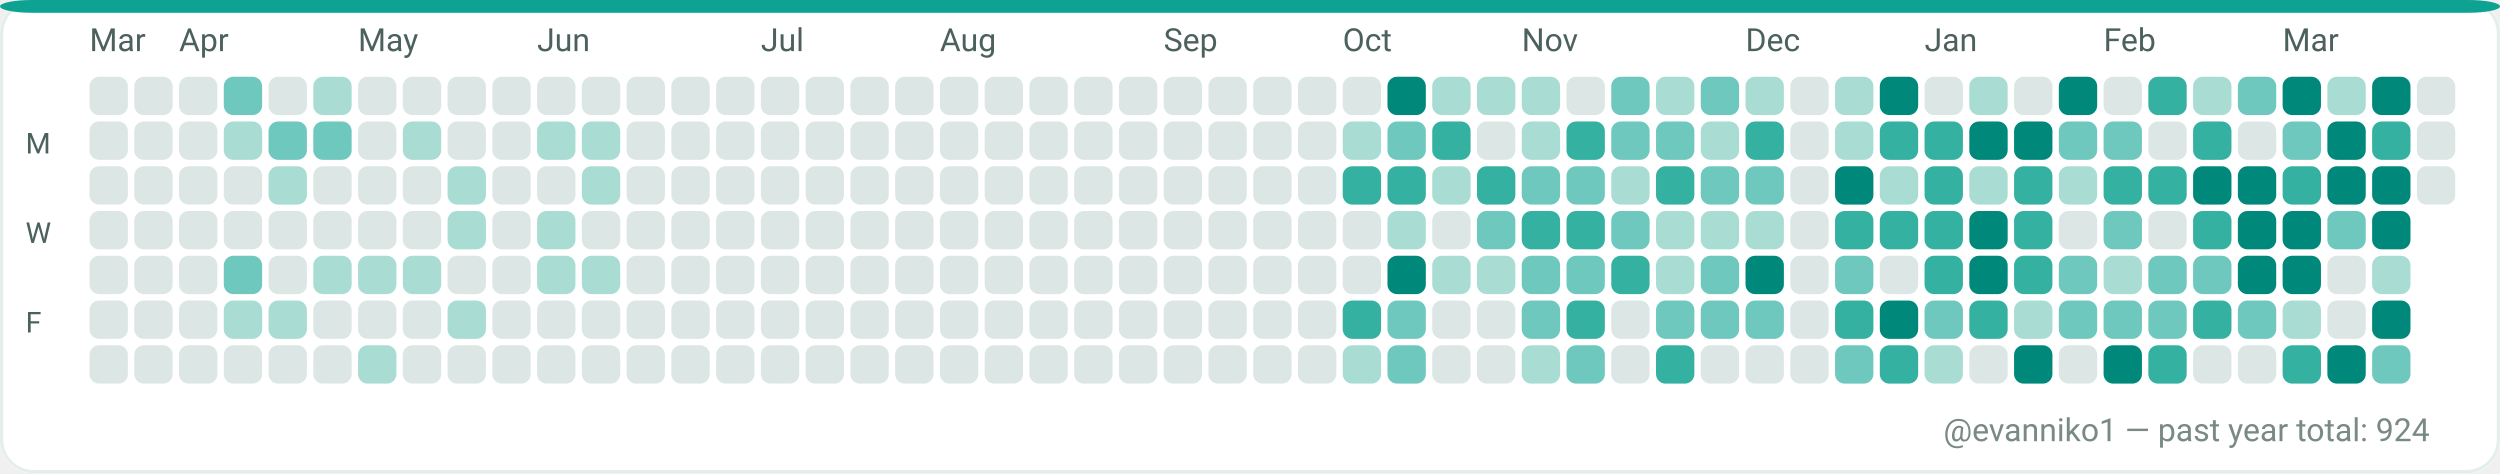
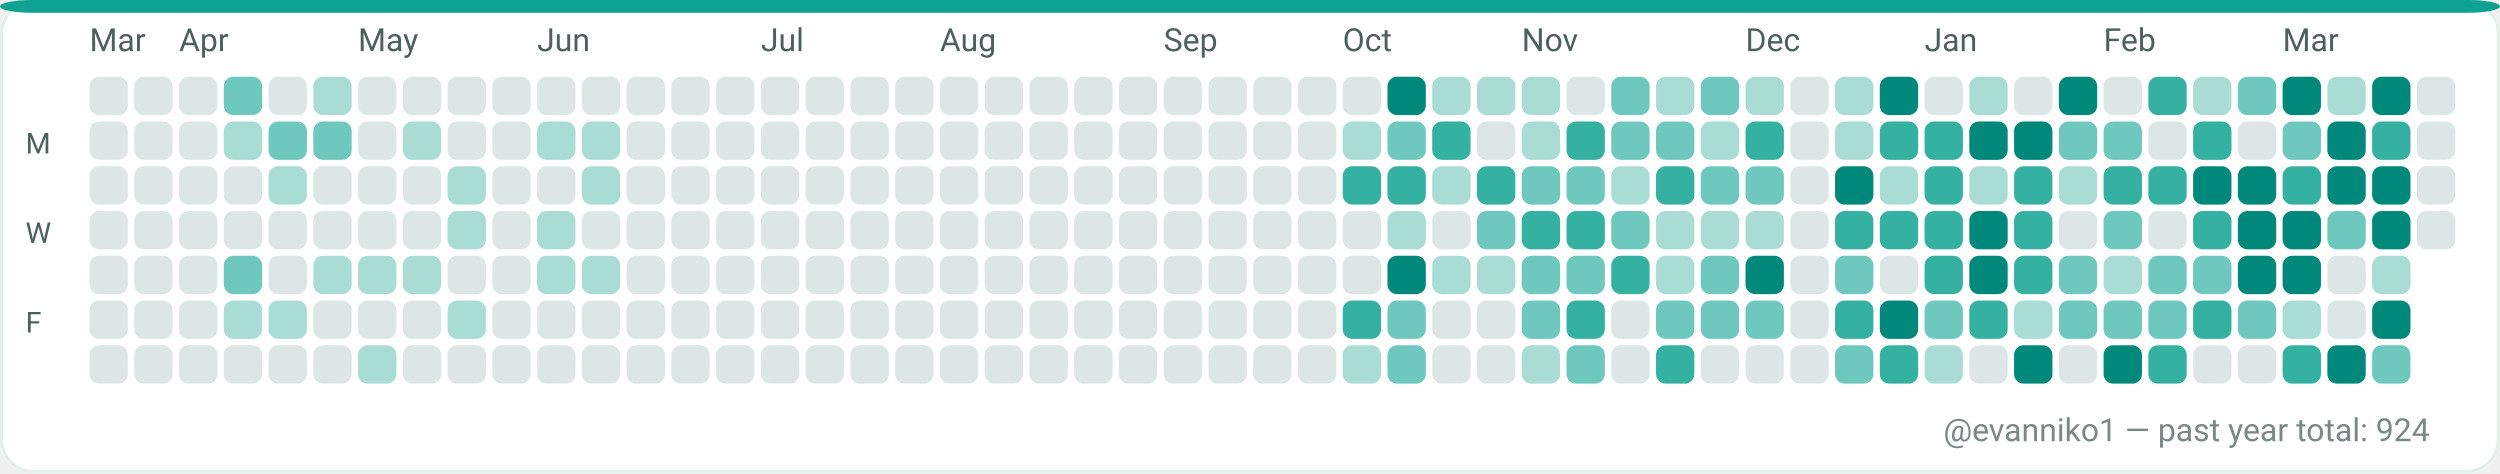
<svg xmlns="http://www.w3.org/2000/svg" width="782" height="148" viewBox="0 0 782 148" role="img" aria-label="GitHub contributions calendar for evanniko1">
  <rect x="0" y="0" width="782" height="148" rx="10" fill="#F7FAF9" />
  <rect x="0.5" y="0.5" width="781" height="147" rx="10" fill="#FFFFFF" stroke="#E5EFEA" stroke-width="1" />
  <rect x="0" y="0" width="782" height="4" rx="10" fill="#0EA293" />
  <text x="28" y="16" fill="#4C615D" font-family="ui-sans-serif, system-ui, -apple-system, Segoe UI, Roboto, Ubuntu, Cantarell, Noto Sans, Helvetica Neue, Arial" font-size="10" text-rendering="geometricPrecision">Mar</text>
  <text x="56" y="16" fill="#4C615D" font-family="ui-sans-serif, system-ui, -apple-system, Segoe UI, Roboto, Ubuntu, Cantarell, Noto Sans, Helvetica Neue, Arial" font-size="10" text-rendering="geometricPrecision">Apr</text>
  <text x="112" y="16" fill="#4C615D" font-family="ui-sans-serif, system-ui, -apple-system, Segoe UI, Roboto, Ubuntu, Cantarell, Noto Sans, Helvetica Neue, Arial" font-size="10" text-rendering="geometricPrecision">May</text>
  <text x="168" y="16" fill="#4C615D" font-family="ui-sans-serif, system-ui, -apple-system, Segoe UI, Roboto, Ubuntu, Cantarell, Noto Sans, Helvetica Neue, Arial" font-size="10" text-rendering="geometricPrecision">Jun</text>
  <text x="238" y="16" fill="#4C615D" font-family="ui-sans-serif, system-ui, -apple-system, Segoe UI, Roboto, Ubuntu, Cantarell, Noto Sans, Helvetica Neue, Arial" font-size="10" text-rendering="geometricPrecision">Jul</text>
  <text x="294" y="16" fill="#4C615D" font-family="ui-sans-serif, system-ui, -apple-system, Segoe UI, Roboto, Ubuntu, Cantarell, Noto Sans, Helvetica Neue, Arial" font-size="10" text-rendering="geometricPrecision">Aug</text>
  <text x="364" y="16" fill="#4C615D" font-family="ui-sans-serif, system-ui, -apple-system, Segoe UI, Roboto, Ubuntu, Cantarell, Noto Sans, Helvetica Neue, Arial" font-size="10" text-rendering="geometricPrecision">Sep</text>
  <text x="420" y="16" fill="#4C615D" font-family="ui-sans-serif, system-ui, -apple-system, Segoe UI, Roboto, Ubuntu, Cantarell, Noto Sans, Helvetica Neue, Arial" font-size="10" text-rendering="geometricPrecision">Oct</text>
  <text x="476" y="16" fill="#4C615D" font-family="ui-sans-serif, system-ui, -apple-system, Segoe UI, Roboto, Ubuntu, Cantarell, Noto Sans, Helvetica Neue, Arial" font-size="10" text-rendering="geometricPrecision">Nov</text>
  <text x="546" y="16" fill="#4C615D" font-family="ui-sans-serif, system-ui, -apple-system, Segoe UI, Roboto, Ubuntu, Cantarell, Noto Sans, Helvetica Neue, Arial" font-size="10" text-rendering="geometricPrecision">Dec</text>
  <text x="602" y="16" fill="#4C615D" font-family="ui-sans-serif, system-ui, -apple-system, Segoe UI, Roboto, Ubuntu, Cantarell, Noto Sans, Helvetica Neue, Arial" font-size="10" text-rendering="geometricPrecision">Jan</text>
  <text x="658" y="16" fill="#4C615D" font-family="ui-sans-serif, system-ui, -apple-system, Segoe UI, Roboto, Ubuntu, Cantarell, Noto Sans, Helvetica Neue, Arial" font-size="10" text-rendering="geometricPrecision">Feb</text>
  <text x="714" y="16" fill="#4C615D" font-family="ui-sans-serif, system-ui, -apple-system, Segoe UI, Roboto, Ubuntu, Cantarell, Noto Sans, Helvetica Neue, Arial" font-size="10" text-rendering="geometricPrecision">Mar</text>
  <text x="8" y="48" fill="#4C615D" font-family="ui-sans-serif, system-ui, -apple-system, Segoe UI, Roboto, Ubuntu, Cantarell, Noto Sans, Helvetica Neue, Arial" font-size="9" text-rendering="geometricPrecision">M</text>
  <text x="8" y="76" fill="#4C615D" font-family="ui-sans-serif, system-ui, -apple-system, Segoe UI, Roboto, Ubuntu, Cantarell, Noto Sans, Helvetica Neue, Arial" font-size="9" text-rendering="geometricPrecision">W</text>
  <text x="8" y="104" fill="#4C615D" font-family="ui-sans-serif, system-ui, -apple-system, Segoe UI, Roboto, Ubuntu, Cantarell, Noto Sans, Helvetica Neue, Arial" font-size="9" text-rendering="geometricPrecision">F</text>
  <g>
    <rect x="28" y="24" width="12" height="12" rx="3" fill="#DCE7E5" />
  </g>
  <g>
    <rect x="28" y="38" width="12" height="12" rx="3" fill="#DCE7E5" />
  </g>
  <g>
    <rect x="28" y="52" width="12" height="12" rx="3" fill="#DCE7E5" />
  </g>
  <g>
    <rect x="28" y="66" width="12" height="12" rx="3" fill="#DCE7E5" />
  </g>
  <g>
    <rect x="28" y="80" width="12" height="12" rx="3" fill="#DCE7E5" />
  </g>
  <g>
    <rect x="28" y="94" width="12" height="12" rx="3" fill="#DCE7E5" />
  </g>
  <g>
    <rect x="28" y="108" width="12" height="12" rx="3" fill="#DCE7E5" />
  </g>
  <g>
    <rect x="42" y="24" width="12" height="12" rx="3" fill="#DCE7E5" />
  </g>
  <g>
    <rect x="42" y="38" width="12" height="12" rx="3" fill="#DCE7E5" />
  </g>
  <g>
    <rect x="42" y="52" width="12" height="12" rx="3" fill="#DCE7E5" />
  </g>
  <g>
    <rect x="42" y="66" width="12" height="12" rx="3" fill="#DCE7E5" />
  </g>
  <g>
    <rect x="42" y="80" width="12" height="12" rx="3" fill="#DCE7E5" />
  </g>
  <g>
    <rect x="42" y="94" width="12" height="12" rx="3" fill="#DCE7E5" />
  </g>
  <g>
    <rect x="42" y="108" width="12" height="12" rx="3" fill="#DCE7E5" />
  </g>
  <g>
    <rect x="56" y="24" width="12" height="12" rx="3" fill="#DCE7E5" />
  </g>
  <g>
    <rect x="56" y="38" width="12" height="12" rx="3" fill="#DCE7E5" />
  </g>
  <g>
    <rect x="56" y="52" width="12" height="12" rx="3" fill="#DCE7E5" />
  </g>
  <g>
    <rect x="56" y="66" width="12" height="12" rx="3" fill="#DCE7E5" />
  </g>
  <g>
    <rect x="56" y="80" width="12" height="12" rx="3" fill="#DCE7E5" />
  </g>
  <g>
    <rect x="56" y="94" width="12" height="12" rx="3" fill="#DCE7E5" />
  </g>
  <g>
    <rect x="56" y="108" width="12" height="12" rx="3" fill="#DCE7E5" />
  </g>
  <g>
    <rect x="70" y="24" width="12" height="12" rx="3" fill="#6FC8BE" />
  </g>
  <g>
    <rect x="70" y="38" width="12" height="12" rx="3" fill="#A9DDD4" />
  </g>
  <g>
    <rect x="70" y="52" width="12" height="12" rx="3" fill="#DCE7E5" />
  </g>
  <g>
    <rect x="70" y="66" width="12" height="12" rx="3" fill="#DCE7E5" />
  </g>
  <g>
    <rect x="70" y="80" width="12" height="12" rx="3" fill="#6FC8BE" />
  </g>
  <g>
    <rect x="70" y="94" width="12" height="12" rx="3" fill="#A9DDD4" />
  </g>
  <g>
    <rect x="70" y="108" width="12" height="12" rx="3" fill="#DCE7E5" />
  </g>
  <g>
    <rect x="84" y="24" width="12" height="12" rx="3" fill="#DCE7E5" />
  </g>
  <g>
    <rect x="84" y="38" width="12" height="12" rx="3" fill="#6FC8BE" />
  </g>
  <g>
    <rect x="84" y="52" width="12" height="12" rx="3" fill="#A9DDD4" />
  </g>
  <g>
    <rect x="84" y="66" width="12" height="12" rx="3" fill="#DCE7E5" />
  </g>
  <g>
    <rect x="84" y="80" width="12" height="12" rx="3" fill="#DCE7E5" />
  </g>
  <g>
    <rect x="84" y="94" width="12" height="12" rx="3" fill="#A9DDD4" />
  </g>
  <g>
    <rect x="84" y="108" width="12" height="12" rx="3" fill="#DCE7E5" />
  </g>
  <g>
    <rect x="98" y="24" width="12" height="12" rx="3" fill="#A9DDD4" />
  </g>
  <g>
    <rect x="98" y="38" width="12" height="12" rx="3" fill="#6FC8BE" />
  </g>
  <g>
    <rect x="98" y="52" width="12" height="12" rx="3" fill="#DCE7E5" />
  </g>
  <g>
    <rect x="98" y="66" width="12" height="12" rx="3" fill="#DCE7E5" />
  </g>
  <g>
    <rect x="98" y="80" width="12" height="12" rx="3" fill="#A9DDD4" />
  </g>
  <g>
    <rect x="98" y="94" width="12" height="12" rx="3" fill="#DCE7E5" />
  </g>
  <g>
    <rect x="98" y="108" width="12" height="12" rx="3" fill="#DCE7E5" />
  </g>
  <g>
    <rect x="112" y="24" width="12" height="12" rx="3" fill="#DCE7E5" />
  </g>
  <g>
    <rect x="112" y="38" width="12" height="12" rx="3" fill="#DCE7E5" />
  </g>
  <g>
    <rect x="112" y="52" width="12" height="12" rx="3" fill="#DCE7E5" />
  </g>
  <g>
    <rect x="112" y="66" width="12" height="12" rx="3" fill="#DCE7E5" />
  </g>
  <g>
    <rect x="112" y="80" width="12" height="12" rx="3" fill="#A9DDD4" />
  </g>
  <g>
    <rect x="112" y="94" width="12" height="12" rx="3" fill="#DCE7E5" />
  </g>
  <g>
    <rect x="112" y="108" width="12" height="12" rx="3" fill="#A9DDD4" />
  </g>
  <g>
    <rect x="126" y="24" width="12" height="12" rx="3" fill="#DCE7E5" />
  </g>
  <g>
    <rect x="126" y="38" width="12" height="12" rx="3" fill="#A9DDD4" />
  </g>
  <g>
    <rect x="126" y="52" width="12" height="12" rx="3" fill="#DCE7E5" />
  </g>
  <g>
    <rect x="126" y="66" width="12" height="12" rx="3" fill="#DCE7E5" />
  </g>
  <g>
    <rect x="126" y="80" width="12" height="12" rx="3" fill="#A9DDD4" />
  </g>
  <g>
    <rect x="126" y="94" width="12" height="12" rx="3" fill="#DCE7E5" />
  </g>
  <g>
    <rect x="126" y="108" width="12" height="12" rx="3" fill="#DCE7E5" />
  </g>
  <g>
    <rect x="140" y="24" width="12" height="12" rx="3" fill="#DCE7E5" />
  </g>
  <g>
    <rect x="140" y="38" width="12" height="12" rx="3" fill="#DCE7E5" />
  </g>
  <g>
    <rect x="140" y="52" width="12" height="12" rx="3" fill="#A9DDD4" />
  </g>
  <g>
    <rect x="140" y="66" width="12" height="12" rx="3" fill="#A9DDD4" />
  </g>
  <g>
    <rect x="140" y="80" width="12" height="12" rx="3" fill="#DCE7E5" />
  </g>
  <g>
    <rect x="140" y="94" width="12" height="12" rx="3" fill="#A9DDD4" />
  </g>
  <g>
    <rect x="140" y="108" width="12" height="12" rx="3" fill="#DCE7E5" />
  </g>
  <g>
    <rect x="154" y="24" width="12" height="12" rx="3" fill="#DCE7E5" />
  </g>
  <g>
    <rect x="154" y="38" width="12" height="12" rx="3" fill="#DCE7E5" />
  </g>
  <g>
    <rect x="154" y="52" width="12" height="12" rx="3" fill="#DCE7E5" />
  </g>
  <g>
    <rect x="154" y="66" width="12" height="12" rx="3" fill="#DCE7E5" />
  </g>
  <g>
    <rect x="154" y="80" width="12" height="12" rx="3" fill="#DCE7E5" />
  </g>
  <g>
    <rect x="154" y="94" width="12" height="12" rx="3" fill="#DCE7E5" />
  </g>
  <g>
    <rect x="154" y="108" width="12" height="12" rx="3" fill="#DCE7E5" />
  </g>
  <g>
    <rect x="168" y="24" width="12" height="12" rx="3" fill="#DCE7E5" />
  </g>
  <g>
    <rect x="168" y="38" width="12" height="12" rx="3" fill="#A9DDD4" />
  </g>
  <g>
    <rect x="168" y="52" width="12" height="12" rx="3" fill="#DCE7E5" />
  </g>
  <g>
    <rect x="168" y="66" width="12" height="12" rx="3" fill="#A9DDD4" />
  </g>
  <g>
    <rect x="168" y="80" width="12" height="12" rx="3" fill="#A9DDD4" />
  </g>
  <g>
    <rect x="168" y="94" width="12" height="12" rx="3" fill="#DCE7E5" />
  </g>
  <g>
    <rect x="168" y="108" width="12" height="12" rx="3" fill="#DCE7E5" />
  </g>
  <g>
    <rect x="182" y="24" width="12" height="12" rx="3" fill="#DCE7E5" />
  </g>
  <g>
    <rect x="182" y="38" width="12" height="12" rx="3" fill="#A9DDD4" />
  </g>
  <g>
    <rect x="182" y="52" width="12" height="12" rx="3" fill="#A9DDD4" />
  </g>
  <g>
    <rect x="182" y="66" width="12" height="12" rx="3" fill="#DCE7E5" />
  </g>
  <g>
    <rect x="182" y="80" width="12" height="12" rx="3" fill="#A9DDD4" />
  </g>
  <g>
    <rect x="182" y="94" width="12" height="12" rx="3" fill="#DCE7E5" />
  </g>
  <g>
    <rect x="182" y="108" width="12" height="12" rx="3" fill="#DCE7E5" />
  </g>
  <g>
    <rect x="196" y="24" width="12" height="12" rx="3" fill="#DCE7E5" />
  </g>
  <g>
    <rect x="196" y="38" width="12" height="12" rx="3" fill="#DCE7E5" />
  </g>
  <g>
    <rect x="196" y="52" width="12" height="12" rx="3" fill="#DCE7E5" />
  </g>
  <g>
    <rect x="196" y="66" width="12" height="12" rx="3" fill="#DCE7E5" />
  </g>
  <g>
    <rect x="196" y="80" width="12" height="12" rx="3" fill="#DCE7E5" />
  </g>
  <g>
    <rect x="196" y="94" width="12" height="12" rx="3" fill="#DCE7E5" />
  </g>
  <g>
    <rect x="196" y="108" width="12" height="12" rx="3" fill="#DCE7E5" />
  </g>
  <g>
    <rect x="210" y="24" width="12" height="12" rx="3" fill="#DCE7E5" />
  </g>
  <g>
    <rect x="210" y="38" width="12" height="12" rx="3" fill="#DCE7E5" />
  </g>
  <g>
    <rect x="210" y="52" width="12" height="12" rx="3" fill="#DCE7E5" />
  </g>
  <g>
    <rect x="210" y="66" width="12" height="12" rx="3" fill="#DCE7E5" />
  </g>
  <g>
    <rect x="210" y="80" width="12" height="12" rx="3" fill="#DCE7E5" />
  </g>
  <g>
    <rect x="210" y="94" width="12" height="12" rx="3" fill="#DCE7E5" />
  </g>
  <g>
    <rect x="210" y="108" width="12" height="12" rx="3" fill="#DCE7E5" />
  </g>
  <g>
    <rect x="224" y="24" width="12" height="12" rx="3" fill="#DCE7E5" />
  </g>
  <g>
    <rect x="224" y="38" width="12" height="12" rx="3" fill="#DCE7E5" />
  </g>
  <g>
    <rect x="224" y="52" width="12" height="12" rx="3" fill="#DCE7E5" />
  </g>
  <g>
    <rect x="224" y="66" width="12" height="12" rx="3" fill="#DCE7E5" />
  </g>
  <g>
    <rect x="224" y="80" width="12" height="12" rx="3" fill="#DCE7E5" />
  </g>
  <g>
    <rect x="224" y="94" width="12" height="12" rx="3" fill="#DCE7E5" />
  </g>
  <g>
    <rect x="224" y="108" width="12" height="12" rx="3" fill="#DCE7E5" />
  </g>
  <g>
    <rect x="238" y="24" width="12" height="12" rx="3" fill="#DCE7E5" />
  </g>
  <g>
    <rect x="238" y="38" width="12" height="12" rx="3" fill="#DCE7E5" />
  </g>
  <g>
    <rect x="238" y="52" width="12" height="12" rx="3" fill="#DCE7E5" />
  </g>
  <g>
    <rect x="238" y="66" width="12" height="12" rx="3" fill="#DCE7E5" />
  </g>
  <g>
    <rect x="238" y="80" width="12" height="12" rx="3" fill="#DCE7E5" />
  </g>
  <g>
    <rect x="238" y="94" width="12" height="12" rx="3" fill="#DCE7E5" />
  </g>
  <g>
    <rect x="238" y="108" width="12" height="12" rx="3" fill="#DCE7E5" />
  </g>
  <g>
    <rect x="252" y="24" width="12" height="12" rx="3" fill="#DCE7E5" />
  </g>
  <g>
    <rect x="252" y="38" width="12" height="12" rx="3" fill="#DCE7E5" />
  </g>
  <g>
    <rect x="252" y="52" width="12" height="12" rx="3" fill="#DCE7E5" />
  </g>
  <g>
    <rect x="252" y="66" width="12" height="12" rx="3" fill="#DCE7E5" />
  </g>
  <g>
    <rect x="252" y="80" width="12" height="12" rx="3" fill="#DCE7E5" />
  </g>
  <g>
    <rect x="252" y="94" width="12" height="12" rx="3" fill="#DCE7E5" />
  </g>
  <g>
    <rect x="252" y="108" width="12" height="12" rx="3" fill="#DCE7E5" />
  </g>
  <g>
    <rect x="266" y="24" width="12" height="12" rx="3" fill="#DCE7E5" />
  </g>
  <g>
    <rect x="266" y="38" width="12" height="12" rx="3" fill="#DCE7E5" />
  </g>
  <g>
    <rect x="266" y="52" width="12" height="12" rx="3" fill="#DCE7E5" />
  </g>
  <g>
    <rect x="266" y="66" width="12" height="12" rx="3" fill="#DCE7E5" />
  </g>
  <g>
    <rect x="266" y="80" width="12" height="12" rx="3" fill="#DCE7E5" />
  </g>
  <g>
    <rect x="266" y="94" width="12" height="12" rx="3" fill="#DCE7E5" />
  </g>
  <g>
    <rect x="266" y="108" width="12" height="12" rx="3" fill="#DCE7E5" />
  </g>
  <g>
    <rect x="280" y="24" width="12" height="12" rx="3" fill="#DCE7E5" />
  </g>
  <g>
    <rect x="280" y="38" width="12" height="12" rx="3" fill="#DCE7E5" />
  </g>
  <g>
    <rect x="280" y="52" width="12" height="12" rx="3" fill="#DCE7E5" />
  </g>
  <g>
    <rect x="280" y="66" width="12" height="12" rx="3" fill="#DCE7E5" />
  </g>
  <g>
    <rect x="280" y="80" width="12" height="12" rx="3" fill="#DCE7E5" />
  </g>
  <g>
    <rect x="280" y="94" width="12" height="12" rx="3" fill="#DCE7E5" />
  </g>
  <g>
    <rect x="280" y="108" width="12" height="12" rx="3" fill="#DCE7E5" />
  </g>
  <g>
    <rect x="294" y="24" width="12" height="12" rx="3" fill="#DCE7E5" />
  </g>
  <g>
    <rect x="294" y="38" width="12" height="12" rx="3" fill="#DCE7E5" />
  </g>
  <g>
    <rect x="294" y="52" width="12" height="12" rx="3" fill="#DCE7E5" />
  </g>
  <g>
    <rect x="294" y="66" width="12" height="12" rx="3" fill="#DCE7E5" />
  </g>
  <g>
    <rect x="294" y="80" width="12" height="12" rx="3" fill="#DCE7E5" />
  </g>
  <g>
    <rect x="294" y="94" width="12" height="12" rx="3" fill="#DCE7E5" />
  </g>
  <g>
    <rect x="294" y="108" width="12" height="12" rx="3" fill="#DCE7E5" />
  </g>
  <g>
    <rect x="308" y="24" width="12" height="12" rx="3" fill="#DCE7E5" />
  </g>
  <g>
    <rect x="308" y="38" width="12" height="12" rx="3" fill="#DCE7E5" />
  </g>
  <g>
    <rect x="308" y="52" width="12" height="12" rx="3" fill="#DCE7E5" />
  </g>
  <g>
    <rect x="308" y="66" width="12" height="12" rx="3" fill="#DCE7E5" />
  </g>
  <g>
    <rect x="308" y="80" width="12" height="12" rx="3" fill="#DCE7E5" />
  </g>
  <g>
    <rect x="308" y="94" width="12" height="12" rx="3" fill="#DCE7E5" />
  </g>
  <g>
    <rect x="308" y="108" width="12" height="12" rx="3" fill="#DCE7E5" />
  </g>
  <g>
    <rect x="322" y="24" width="12" height="12" rx="3" fill="#DCE7E5" />
  </g>
  <g>
    <rect x="322" y="38" width="12" height="12" rx="3" fill="#DCE7E5" />
  </g>
  <g>
    <rect x="322" y="52" width="12" height="12" rx="3" fill="#DCE7E5" />
  </g>
  <g>
    <rect x="322" y="66" width="12" height="12" rx="3" fill="#DCE7E5" />
  </g>
  <g>
    <rect x="322" y="80" width="12" height="12" rx="3" fill="#DCE7E5" />
  </g>
  <g>
    <rect x="322" y="94" width="12" height="12" rx="3" fill="#DCE7E5" />
  </g>
  <g>
    <rect x="322" y="108" width="12" height="12" rx="3" fill="#DCE7E5" />
  </g>
  <g>
    <rect x="336" y="24" width="12" height="12" rx="3" fill="#DCE7E5" />
  </g>
  <g>
    <rect x="336" y="38" width="12" height="12" rx="3" fill="#DCE7E5" />
  </g>
  <g>
    <rect x="336" y="52" width="12" height="12" rx="3" fill="#DCE7E5" />
  </g>
  <g>
    <rect x="336" y="66" width="12" height="12" rx="3" fill="#DCE7E5" />
  </g>
  <g>
    <rect x="336" y="80" width="12" height="12" rx="3" fill="#DCE7E5" />
  </g>
  <g>
    <rect x="336" y="94" width="12" height="12" rx="3" fill="#DCE7E5" />
  </g>
  <g>
    <rect x="336" y="108" width="12" height="12" rx="3" fill="#DCE7E5" />
  </g>
  <g>
    <rect x="350" y="24" width="12" height="12" rx="3" fill="#DCE7E5" />
  </g>
  <g>
    <rect x="350" y="38" width="12" height="12" rx="3" fill="#DCE7E5" />
  </g>
  <g>
    <rect x="350" y="52" width="12" height="12" rx="3" fill="#DCE7E5" />
  </g>
  <g>
    <rect x="350" y="66" width="12" height="12" rx="3" fill="#DCE7E5" />
  </g>
  <g>
    <rect x="350" y="80" width="12" height="12" rx="3" fill="#DCE7E5" />
  </g>
  <g>
    <rect x="350" y="94" width="12" height="12" rx="3" fill="#DCE7E5" />
  </g>
  <g>
    <rect x="350" y="108" width="12" height="12" rx="3" fill="#DCE7E5" />
  </g>
  <g>
    <rect x="364" y="24" width="12" height="12" rx="3" fill="#DCE7E5" />
  </g>
  <g>
    <rect x="364" y="38" width="12" height="12" rx="3" fill="#DCE7E5" />
  </g>
  <g>
    <rect x="364" y="52" width="12" height="12" rx="3" fill="#DCE7E5" />
  </g>
  <g>
    <rect x="364" y="66" width="12" height="12" rx="3" fill="#DCE7E5" />
  </g>
  <g>
    <rect x="364" y="80" width="12" height="12" rx="3" fill="#DCE7E5" />
  </g>
  <g>
    <rect x="364" y="94" width="12" height="12" rx="3" fill="#DCE7E5" />
  </g>
  <g>
    <rect x="364" y="108" width="12" height="12" rx="3" fill="#DCE7E5" />
  </g>
  <g>
    <rect x="378" y="24" width="12" height="12" rx="3" fill="#DCE7E5" />
  </g>
  <g>
    <rect x="378" y="38" width="12" height="12" rx="3" fill="#DCE7E5" />
  </g>
  <g>
    <rect x="378" y="52" width="12" height="12" rx="3" fill="#DCE7E5" />
  </g>
  <g>
    <rect x="378" y="66" width="12" height="12" rx="3" fill="#DCE7E5" />
  </g>
  <g>
    <rect x="378" y="80" width="12" height="12" rx="3" fill="#DCE7E5" />
  </g>
  <g>
    <rect x="378" y="94" width="12" height="12" rx="3" fill="#DCE7E5" />
  </g>
  <g>
    <rect x="378" y="108" width="12" height="12" rx="3" fill="#DCE7E5" />
  </g>
  <g>
    <rect x="392" y="24" width="12" height="12" rx="3" fill="#DCE7E5" />
  </g>
  <g>
    <rect x="392" y="38" width="12" height="12" rx="3" fill="#DCE7E5" />
  </g>
  <g>
    <rect x="392" y="52" width="12" height="12" rx="3" fill="#DCE7E5" />
  </g>
  <g>
    <rect x="392" y="66" width="12" height="12" rx="3" fill="#DCE7E5" />
  </g>
  <g>
    <rect x="392" y="80" width="12" height="12" rx="3" fill="#DCE7E5" />
  </g>
  <g>
    <rect x="392" y="94" width="12" height="12" rx="3" fill="#DCE7E5" />
  </g>
  <g>
    <rect x="392" y="108" width="12" height="12" rx="3" fill="#DCE7E5" />
  </g>
  <g>
    <rect x="406" y="24" width="12" height="12" rx="3" fill="#DCE7E5" />
  </g>
  <g>
    <rect x="406" y="38" width="12" height="12" rx="3" fill="#DCE7E5" />
  </g>
  <g>
    <rect x="406" y="52" width="12" height="12" rx="3" fill="#DCE7E5" />
  </g>
  <g>
    <rect x="406" y="66" width="12" height="12" rx="3" fill="#DCE7E5" />
  </g>
  <g>
    <rect x="406" y="80" width="12" height="12" rx="3" fill="#DCE7E5" />
  </g>
  <g>
    <rect x="406" y="94" width="12" height="12" rx="3" fill="#DCE7E5" />
  </g>
  <g>
    <rect x="406" y="108" width="12" height="12" rx="3" fill="#DCE7E5" />
  </g>
  <g>
    <rect x="420" y="24" width="12" height="12" rx="3" fill="#DCE7E5" />
  </g>
  <g>
    <rect x="420" y="38" width="12" height="12" rx="3" fill="#A9DDD4" />
  </g>
  <g>
    <rect x="420" y="52" width="12" height="12" rx="3" fill="#35B1A1" />
  </g>
  <g>
    <rect x="420" y="66" width="12" height="12" rx="3" fill="#DCE7E5" />
  </g>
  <g>
    <rect x="420" y="80" width="12" height="12" rx="3" fill="#DCE7E5" />
  </g>
  <g>
    <rect x="420" y="94" width="12" height="12" rx="3" fill="#35B1A1" />
  </g>
  <g>
    <rect x="420" y="108" width="12" height="12" rx="3" fill="#A9DDD4" />
  </g>
  <g>
    <rect x="434" y="24" width="12" height="12" rx="3" fill="#00897B" />
  </g>
  <g>
    <rect x="434" y="38" width="12" height="12" rx="3" fill="#6FC8BE" />
  </g>
  <g>
    <rect x="434" y="52" width="12" height="12" rx="3" fill="#35B1A1" />
  </g>
  <g>
    <rect x="434" y="66" width="12" height="12" rx="3" fill="#A9DDD4" />
  </g>
  <g>
    <rect x="434" y="80" width="12" height="12" rx="3" fill="#00897B" />
  </g>
  <g>
    <rect x="434" y="94" width="12" height="12" rx="3" fill="#6FC8BE" />
  </g>
  <g>
    <rect x="434" y="108" width="12" height="12" rx="3" fill="#6FC8BE" />
  </g>
  <g>
    <rect x="448" y="24" width="12" height="12" rx="3" fill="#A9DDD4" />
  </g>
  <g>
    <rect x="448" y="38" width="12" height="12" rx="3" fill="#35B1A1" />
  </g>
  <g>
    <rect x="448" y="52" width="12" height="12" rx="3" fill="#A9DDD4" />
  </g>
  <g>
    <rect x="448" y="66" width="12" height="12" rx="3" fill="#DCE7E5" />
  </g>
  <g>
    <rect x="448" y="80" width="12" height="12" rx="3" fill="#A9DDD4" />
  </g>
  <g>
    <rect x="448" y="94" width="12" height="12" rx="3" fill="#DCE7E5" />
  </g>
  <g>
    <rect x="448" y="108" width="12" height="12" rx="3" fill="#DCE7E5" />
  </g>
  <g>
    <rect x="462" y="24" width="12" height="12" rx="3" fill="#A9DDD4" />
  </g>
  <g>
    <rect x="462" y="38" width="12" height="12" rx="3" fill="#DCE7E5" />
  </g>
  <g>
    <rect x="462" y="52" width="12" height="12" rx="3" fill="#35B1A1" />
  </g>
  <g>
    <rect x="462" y="66" width="12" height="12" rx="3" fill="#6FC8BE" />
  </g>
  <g>
    <rect x="462" y="80" width="12" height="12" rx="3" fill="#A9DDD4" />
  </g>
  <g>
    <rect x="462" y="94" width="12" height="12" rx="3" fill="#DCE7E5" />
  </g>
  <g>
    <rect x="462" y="108" width="12" height="12" rx="3" fill="#DCE7E5" />
  </g>
  <g>
    <rect x="476" y="24" width="12" height="12" rx="3" fill="#A9DDD4" />
  </g>
  <g>
    <rect x="476" y="38" width="12" height="12" rx="3" fill="#A9DDD4" />
  </g>
  <g>
    <rect x="476" y="52" width="12" height="12" rx="3" fill="#6FC8BE" />
  </g>
  <g>
    <rect x="476" y="66" width="12" height="12" rx="3" fill="#35B1A1" />
  </g>
  <g>
    <rect x="476" y="80" width="12" height="12" rx="3" fill="#6FC8BE" />
  </g>
  <g>
    <rect x="476" y="94" width="12" height="12" rx="3" fill="#6FC8BE" />
  </g>
  <g>
    <rect x="476" y="108" width="12" height="12" rx="3" fill="#A9DDD4" />
  </g>
  <g>
    <rect x="490" y="24" width="12" height="12" rx="3" fill="#DCE7E5" />
  </g>
  <g>
    <rect x="490" y="38" width="12" height="12" rx="3" fill="#35B1A1" />
  </g>
  <g>
    <rect x="490" y="52" width="12" height="12" rx="3" fill="#6FC8BE" />
  </g>
  <g>
    <rect x="490" y="66" width="12" height="12" rx="3" fill="#35B1A1" />
  </g>
  <g>
    <rect x="490" y="80" width="12" height="12" rx="3" fill="#6FC8BE" />
  </g>
  <g>
    <rect x="490" y="94" width="12" height="12" rx="3" fill="#35B1A1" />
  </g>
  <g>
    <rect x="490" y="108" width="12" height="12" rx="3" fill="#6FC8BE" />
  </g>
  <g>
    <rect x="504" y="24" width="12" height="12" rx="3" fill="#6FC8BE" />
  </g>
  <g>
    <rect x="504" y="38" width="12" height="12" rx="3" fill="#6FC8BE" />
  </g>
  <g>
    <rect x="504" y="52" width="12" height="12" rx="3" fill="#A9DDD4" />
  </g>
  <g>
    <rect x="504" y="66" width="12" height="12" rx="3" fill="#6FC8BE" />
  </g>
  <g>
    <rect x="504" y="80" width="12" height="12" rx="3" fill="#35B1A1" />
  </g>
  <g>
    <rect x="504" y="94" width="12" height="12" rx="3" fill="#DCE7E5" />
  </g>
  <g>
    <rect x="504" y="108" width="12" height="12" rx="3" fill="#DCE7E5" />
  </g>
  <g>
    <rect x="518" y="24" width="12" height="12" rx="3" fill="#A9DDD4" />
  </g>
  <g>
    <rect x="518" y="38" width="12" height="12" rx="3" fill="#6FC8BE" />
  </g>
  <g>
    <rect x="518" y="52" width="12" height="12" rx="3" fill="#35B1A1" />
  </g>
  <g>
    <rect x="518" y="66" width="12" height="12" rx="3" fill="#A9DDD4" />
  </g>
  <g>
    <rect x="518" y="80" width="12" height="12" rx="3" fill="#A9DDD4" />
  </g>
  <g>
    <rect x="518" y="94" width="12" height="12" rx="3" fill="#6FC8BE" />
  </g>
  <g>
    <rect x="518" y="108" width="12" height="12" rx="3" fill="#35B1A1" />
  </g>
  <g>
    <rect x="532" y="24" width="12" height="12" rx="3" fill="#6FC8BE" />
  </g>
  <g>
    <rect x="532" y="38" width="12" height="12" rx="3" fill="#A9DDD4" />
  </g>
  <g>
    <rect x="532" y="52" width="12" height="12" rx="3" fill="#6FC8BE" />
  </g>
  <g>
    <rect x="532" y="66" width="12" height="12" rx="3" fill="#A9DDD4" />
  </g>
  <g>
    <rect x="532" y="80" width="12" height="12" rx="3" fill="#6FC8BE" />
  </g>
  <g>
    <rect x="532" y="94" width="12" height="12" rx="3" fill="#6FC8BE" />
  </g>
  <g>
    <rect x="532" y="108" width="12" height="12" rx="3" fill="#DCE7E5" />
  </g>
  <g>
    <rect x="546" y="24" width="12" height="12" rx="3" fill="#A9DDD4" />
  </g>
  <g>
    <rect x="546" y="38" width="12" height="12" rx="3" fill="#35B1A1" />
  </g>
  <g>
    <rect x="546" y="52" width="12" height="12" rx="3" fill="#6FC8BE" />
  </g>
  <g>
    <rect x="546" y="66" width="12" height="12" rx="3" fill="#A9DDD4" />
  </g>
  <g>
    <rect x="546" y="80" width="12" height="12" rx="3" fill="#00897B" />
  </g>
  <g>
    <rect x="546" y="94" width="12" height="12" rx="3" fill="#6FC8BE" />
  </g>
  <g>
    <rect x="546" y="108" width="12" height="12" rx="3" fill="#DCE7E5" />
  </g>
  <g>
    <rect x="560" y="24" width="12" height="12" rx="3" fill="#DCE7E5" />
  </g>
  <g>
    <rect x="560" y="38" width="12" height="12" rx="3" fill="#DCE7E5" />
  </g>
  <g>
    <rect x="560" y="52" width="12" height="12" rx="3" fill="#DCE7E5" />
  </g>
  <g>
    <rect x="560" y="66" width="12" height="12" rx="3" fill="#DCE7E5" />
  </g>
  <g>
    <rect x="560" y="80" width="12" height="12" rx="3" fill="#DCE7E5" />
  </g>
  <g>
    <rect x="560" y="94" width="12" height="12" rx="3" fill="#DCE7E5" />
  </g>
  <g>
    <rect x="560" y="108" width="12" height="12" rx="3" fill="#DCE7E5" />
  </g>
  <g>
    <rect x="574" y="24" width="12" height="12" rx="3" fill="#A9DDD4" />
  </g>
  <g>
    <rect x="574" y="38" width="12" height="12" rx="3" fill="#A9DDD4" />
  </g>
  <g>
    <rect x="574" y="52" width="12" height="12" rx="3" fill="#00897B" />
  </g>
  <g>
    <rect x="574" y="66" width="12" height="12" rx="3" fill="#35B1A1" />
  </g>
  <g>
    <rect x="574" y="80" width="12" height="12" rx="3" fill="#6FC8BE" />
  </g>
  <g>
    <rect x="574" y="94" width="12" height="12" rx="3" fill="#35B1A1" />
  </g>
  <g>
    <rect x="574" y="108" width="12" height="12" rx="3" fill="#6FC8BE" />
  </g>
  <g>
    <rect x="588" y="24" width="12" height="12" rx="3" fill="#00897B" />
  </g>
  <g>
    <rect x="588" y="38" width="12" height="12" rx="3" fill="#35B1A1" />
  </g>
  <g>
    <rect x="588" y="52" width="12" height="12" rx="3" fill="#A9DDD4" />
  </g>
  <g>
    <rect x="588" y="66" width="12" height="12" rx="3" fill="#35B1A1" />
  </g>
  <g>
    <rect x="588" y="80" width="12" height="12" rx="3" fill="#DCE7E5" />
  </g>
  <g>
    <rect x="588" y="94" width="12" height="12" rx="3" fill="#00897B" />
  </g>
  <g>
    <rect x="588" y="108" width="12" height="12" rx="3" fill="#35B1A1" />
  </g>
  <g>
    <rect x="602" y="24" width="12" height="12" rx="3" fill="#DCE7E5" />
  </g>
  <g>
    <rect x="602" y="38" width="12" height="12" rx="3" fill="#35B1A1" />
  </g>
  <g>
    <rect x="602" y="52" width="12" height="12" rx="3" fill="#35B1A1" />
  </g>
  <g>
    <rect x="602" y="66" width="12" height="12" rx="3" fill="#35B1A1" />
  </g>
  <g>
    <rect x="602" y="80" width="12" height="12" rx="3" fill="#35B1A1" />
  </g>
  <g>
    <rect x="602" y="94" width="12" height="12" rx="3" fill="#6FC8BE" />
  </g>
  <g>
    <rect x="602" y="108" width="12" height="12" rx="3" fill="#A9DDD4" />
  </g>
  <g>
    <rect x="616" y="24" width="12" height="12" rx="3" fill="#A9DDD4" />
  </g>
  <g>
    <rect x="616" y="38" width="12" height="12" rx="3" fill="#00897B" />
  </g>
  <g>
    <rect x="616" y="52" width="12" height="12" rx="3" fill="#A9DDD4" />
  </g>
  <g>
    <rect x="616" y="66" width="12" height="12" rx="3" fill="#00897B" />
  </g>
  <g>
    <rect x="616" y="80" width="12" height="12" rx="3" fill="#00897B" />
  </g>
  <g>
    <rect x="616" y="94" width="12" height="12" rx="3" fill="#35B1A1" />
  </g>
  <g>
    <rect x="616" y="108" width="12" height="12" rx="3" fill="#DCE7E5" />
  </g>
  <g>
    <rect x="630" y="24" width="12" height="12" rx="3" fill="#DCE7E5" />
  </g>
  <g>
    <rect x="630" y="38" width="12" height="12" rx="3" fill="#00897B" />
  </g>
  <g>
    <rect x="630" y="52" width="12" height="12" rx="3" fill="#35B1A1" />
  </g>
  <g>
    <rect x="630" y="66" width="12" height="12" rx="3" fill="#35B1A1" />
  </g>
  <g>
    <rect x="630" y="80" width="12" height="12" rx="3" fill="#35B1A1" />
  </g>
  <g>
    <rect x="630" y="94" width="12" height="12" rx="3" fill="#A9DDD4" />
  </g>
  <g>
    <rect x="630" y="108" width="12" height="12" rx="3" fill="#00897B" />
  </g>
  <g>
    <rect x="644" y="24" width="12" height="12" rx="3" fill="#00897B" />
  </g>
  <g>
    <rect x="644" y="38" width="12" height="12" rx="3" fill="#6FC8BE" />
  </g>
  <g>
    <rect x="644" y="52" width="12" height="12" rx="3" fill="#A9DDD4" />
  </g>
  <g>
    <rect x="644" y="66" width="12" height="12" rx="3" fill="#DCE7E5" />
  </g>
  <g>
    <rect x="644" y="80" width="12" height="12" rx="3" fill="#6FC8BE" />
  </g>
  <g>
    <rect x="644" y="94" width="12" height="12" rx="3" fill="#6FC8BE" />
  </g>
  <g>
    <rect x="644" y="108" width="12" height="12" rx="3" fill="#DCE7E5" />
  </g>
  <g>
    <rect x="658" y="24" width="12" height="12" rx="3" fill="#DCE7E5" />
  </g>
  <g>
    <rect x="658" y="38" width="12" height="12" rx="3" fill="#6FC8BE" />
  </g>
  <g>
    <rect x="658" y="52" width="12" height="12" rx="3" fill="#35B1A1" />
  </g>
  <g>
    <rect x="658" y="66" width="12" height="12" rx="3" fill="#6FC8BE" />
  </g>
  <g>
    <rect x="658" y="80" width="12" height="12" rx="3" fill="#A9DDD4" />
  </g>
  <g>
    <rect x="658" y="94" width="12" height="12" rx="3" fill="#6FC8BE" />
  </g>
  <g>
    <rect x="658" y="108" width="12" height="12" rx="3" fill="#00897B" />
  </g>
  <g>
    <rect x="672" y="24" width="12" height="12" rx="3" fill="#35B1A1" />
  </g>
  <g>
    <rect x="672" y="38" width="12" height="12" rx="3" fill="#DCE7E5" />
  </g>
  <g>
    <rect x="672" y="52" width="12" height="12" rx="3" fill="#35B1A1" />
  </g>
  <g>
    <rect x="672" y="66" width="12" height="12" rx="3" fill="#DCE7E5" />
  </g>
  <g>
    <rect x="672" y="80" width="12" height="12" rx="3" fill="#6FC8BE" />
  </g>
  <g>
    <rect x="672" y="94" width="12" height="12" rx="3" fill="#6FC8BE" />
  </g>
  <g>
    <rect x="672" y="108" width="12" height="12" rx="3" fill="#35B1A1" />
  </g>
  <g>
    <rect x="686" y="24" width="12" height="12" rx="3" fill="#A9DDD4" />
  </g>
  <g>
    <rect x="686" y="38" width="12" height="12" rx="3" fill="#35B1A1" />
  </g>
  <g>
    <rect x="686" y="52" width="12" height="12" rx="3" fill="#00897B" />
  </g>
  <g>
    <rect x="686" y="66" width="12" height="12" rx="3" fill="#35B1A1" />
  </g>
  <g>
    <rect x="686" y="80" width="12" height="12" rx="3" fill="#6FC8BE" />
  </g>
  <g>
    <rect x="686" y="94" width="12" height="12" rx="3" fill="#35B1A1" />
  </g>
  <g>
    <rect x="686" y="108" width="12" height="12" rx="3" fill="#DCE7E5" />
  </g>
  <g>
    <rect x="700" y="24" width="12" height="12" rx="3" fill="#6FC8BE" />
  </g>
  <g>
    <rect x="700" y="38" width="12" height="12" rx="3" fill="#DCE7E5" />
  </g>
  <g>
    <rect x="700" y="52" width="12" height="12" rx="3" fill="#00897B" />
  </g>
  <g>
    <rect x="700" y="66" width="12" height="12" rx="3" fill="#00897B" />
  </g>
  <g>
    <rect x="700" y="80" width="12" height="12" rx="3" fill="#00897B" />
  </g>
  <g>
    <rect x="700" y="94" width="12" height="12" rx="3" fill="#6FC8BE" />
  </g>
  <g>
    <rect x="700" y="108" width="12" height="12" rx="3" fill="#DCE7E5" />
  </g>
  <g>
    <rect x="714" y="24" width="12" height="12" rx="3" fill="#00897B" />
  </g>
  <g>
    <rect x="714" y="38" width="12" height="12" rx="3" fill="#6FC8BE" />
  </g>
  <g>
    <rect x="714" y="52" width="12" height="12" rx="3" fill="#35B1A1" />
  </g>
  <g>
    <rect x="714" y="66" width="12" height="12" rx="3" fill="#00897B" />
  </g>
  <g>
    <rect x="714" y="80" width="12" height="12" rx="3" fill="#00897B" />
  </g>
  <g>
    <rect x="714" y="94" width="12" height="12" rx="3" fill="#A9DDD4" />
  </g>
  <g>
    <rect x="714" y="108" width="12" height="12" rx="3" fill="#35B1A1" />
  </g>
  <g>
    <rect x="728" y="24" width="12" height="12" rx="3" fill="#A9DDD4" />
  </g>
  <g>
    <rect x="728" y="38" width="12" height="12" rx="3" fill="#00897B" />
  </g>
  <g>
    <rect x="728" y="52" width="12" height="12" rx="3" fill="#00897B" />
  </g>
  <g>
    <rect x="728" y="66" width="12" height="12" rx="3" fill="#6FC8BE" />
  </g>
  <g>
    <rect x="728" y="80" width="12" height="12" rx="3" fill="#DCE7E5" />
  </g>
  <g>
    <rect x="728" y="94" width="12" height="12" rx="3" fill="#DCE7E5" />
  </g>
  <g>
    <rect x="728" y="108" width="12" height="12" rx="3" fill="#00897B" />
  </g>
  <g>
    <rect x="742" y="24" width="12" height="12" rx="3" fill="#00897B" />
  </g>
  <g>
    <rect x="742" y="38" width="12" height="12" rx="3" fill="#35B1A1" />
  </g>
  <g>
    <rect x="742" y="52" width="12" height="12" rx="3" fill="#00897B" />
  </g>
  <g>
    <rect x="742" y="66" width="12" height="12" rx="3" fill="#00897B" />
  </g>
  <g>
    <rect x="742" y="80" width="12" height="12" rx="3" fill="#A9DDD4" />
  </g>
  <g>
    <rect x="742" y="94" width="12" height="12" rx="3" fill="#00897B" />
  </g>
  <g>
    <rect x="742" y="108" width="12" height="12" rx="3" fill="#6FC8BE" />
  </g>
  <g>
    <rect x="756" y="24" width="12" height="12" rx="3" fill="#DCE7E5" />
  </g>
  <g>
    <rect x="756" y="38" width="12" height="12" rx="3" fill="#DCE7E5" />
  </g>
  <g>
    <rect x="756" y="52" width="12" height="12" rx="3" fill="#DCE7E5" />
  </g>
+   <g>
+     <rect x="756" y="66" width="12" height="12" rx="3" fill="#DCE7E5" />
+   </g>
  <text x="760" y="138" fill="#4C615D" font-family="ui-sans-serif, system-ui, -apple-system, Segoe UI, Roboto, Ubuntu, Cantarell, Noto Sans, Helvetica Neue, Arial" font-size="10" text-anchor="end" opacity="0.75">@evanniko1 — past year total: 924</text>
</svg>
